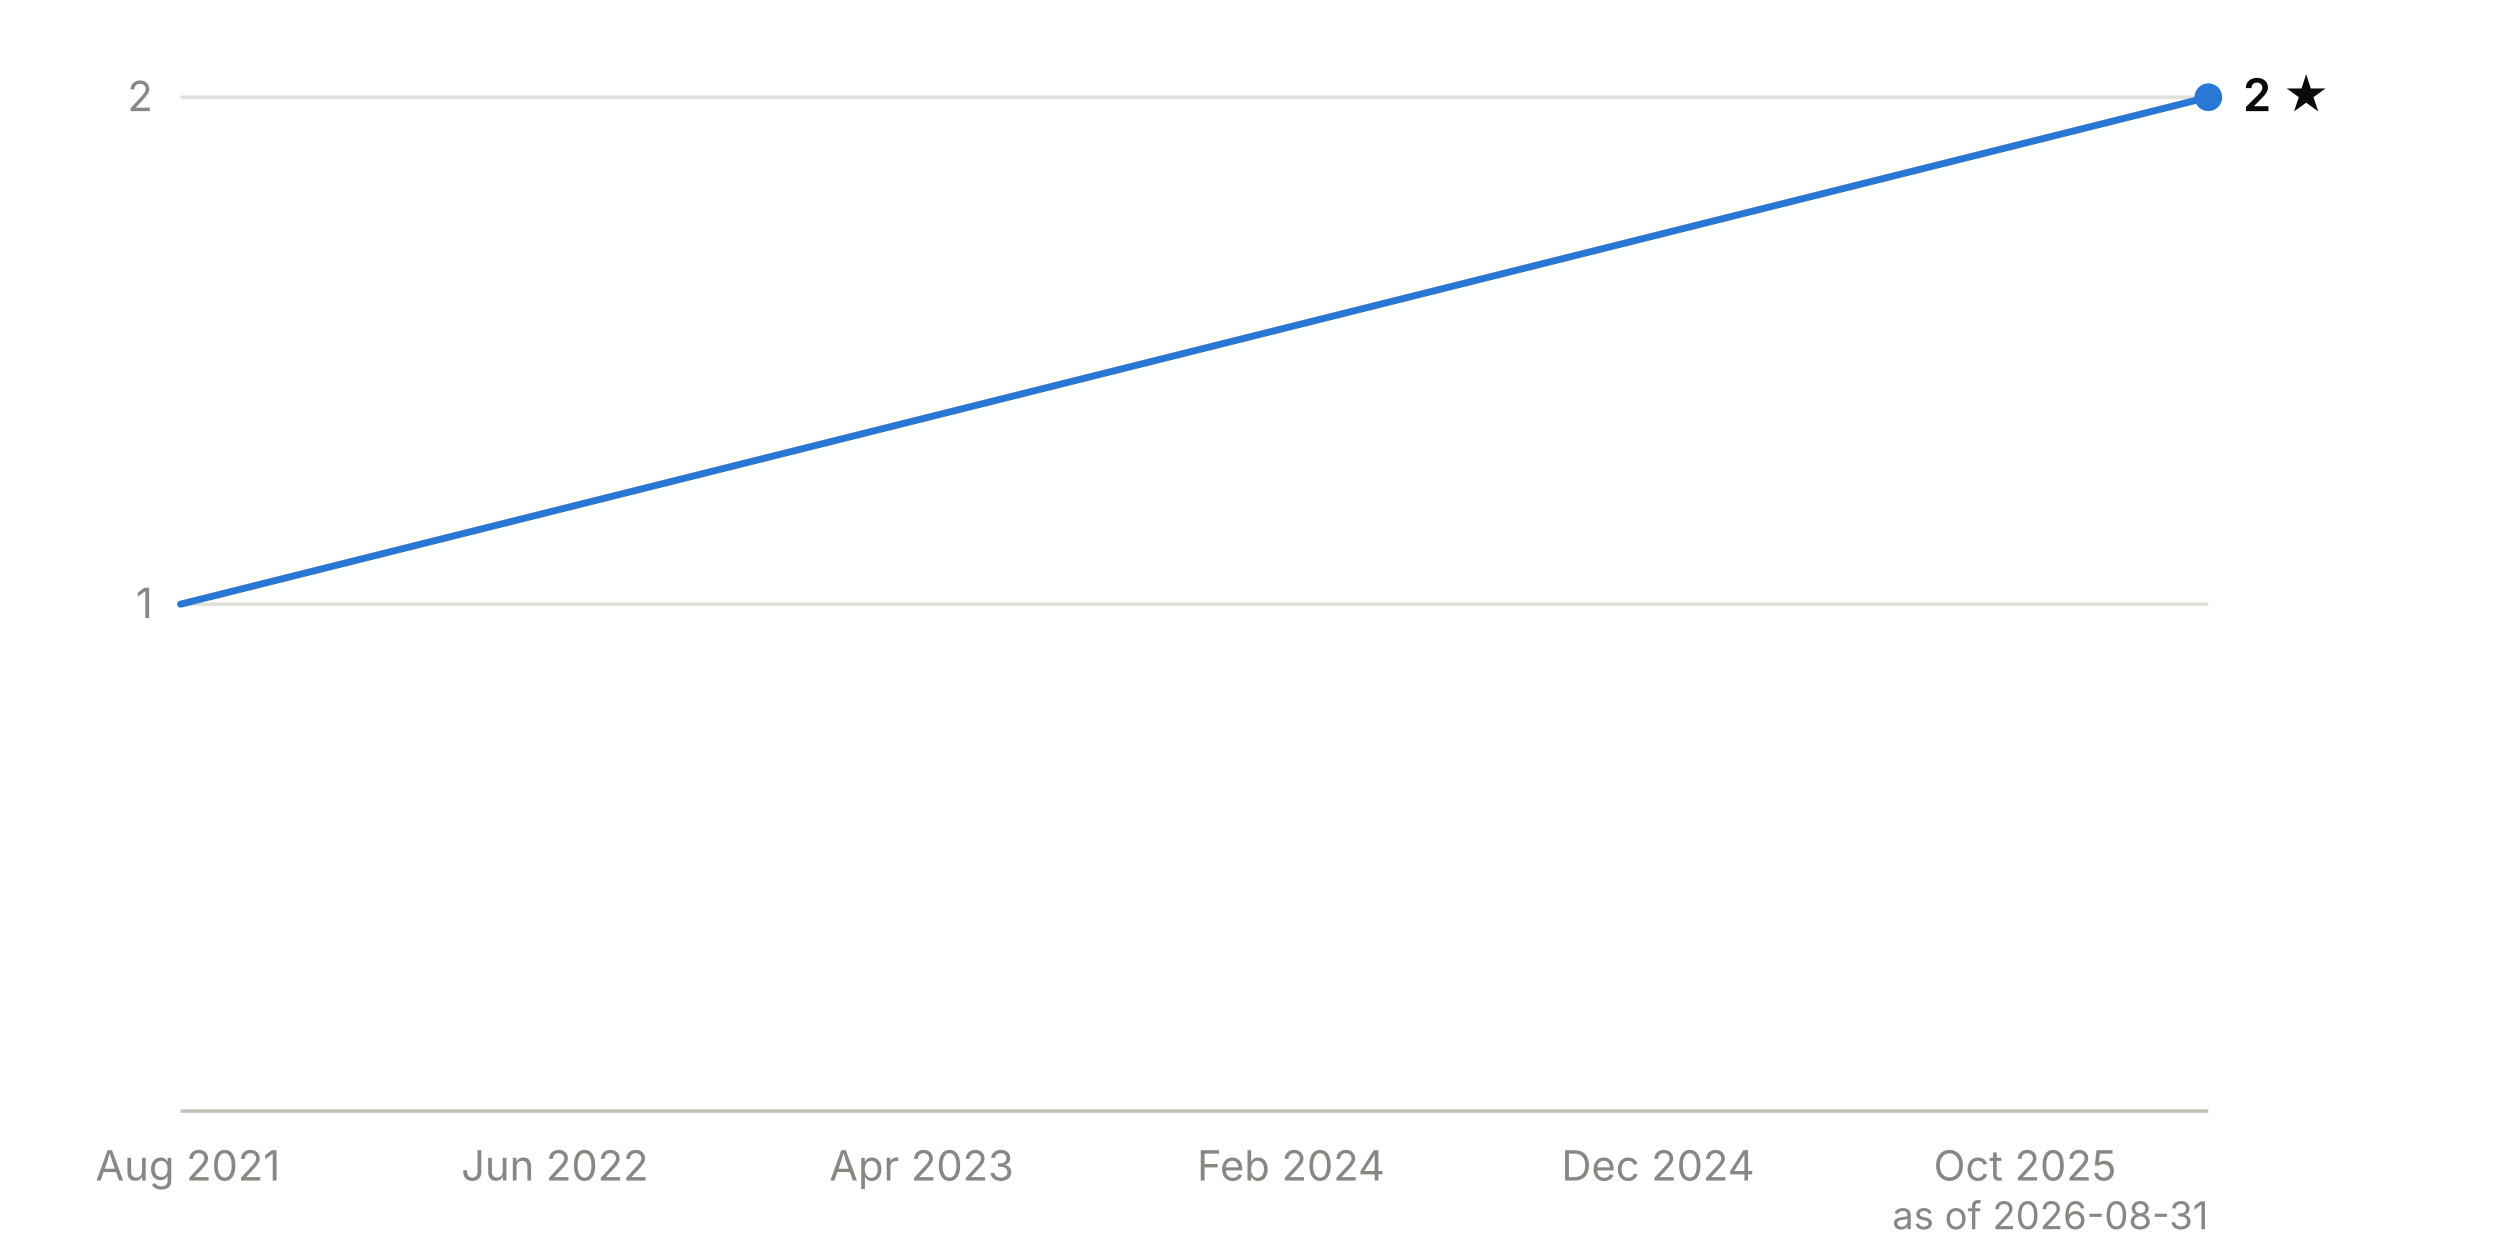
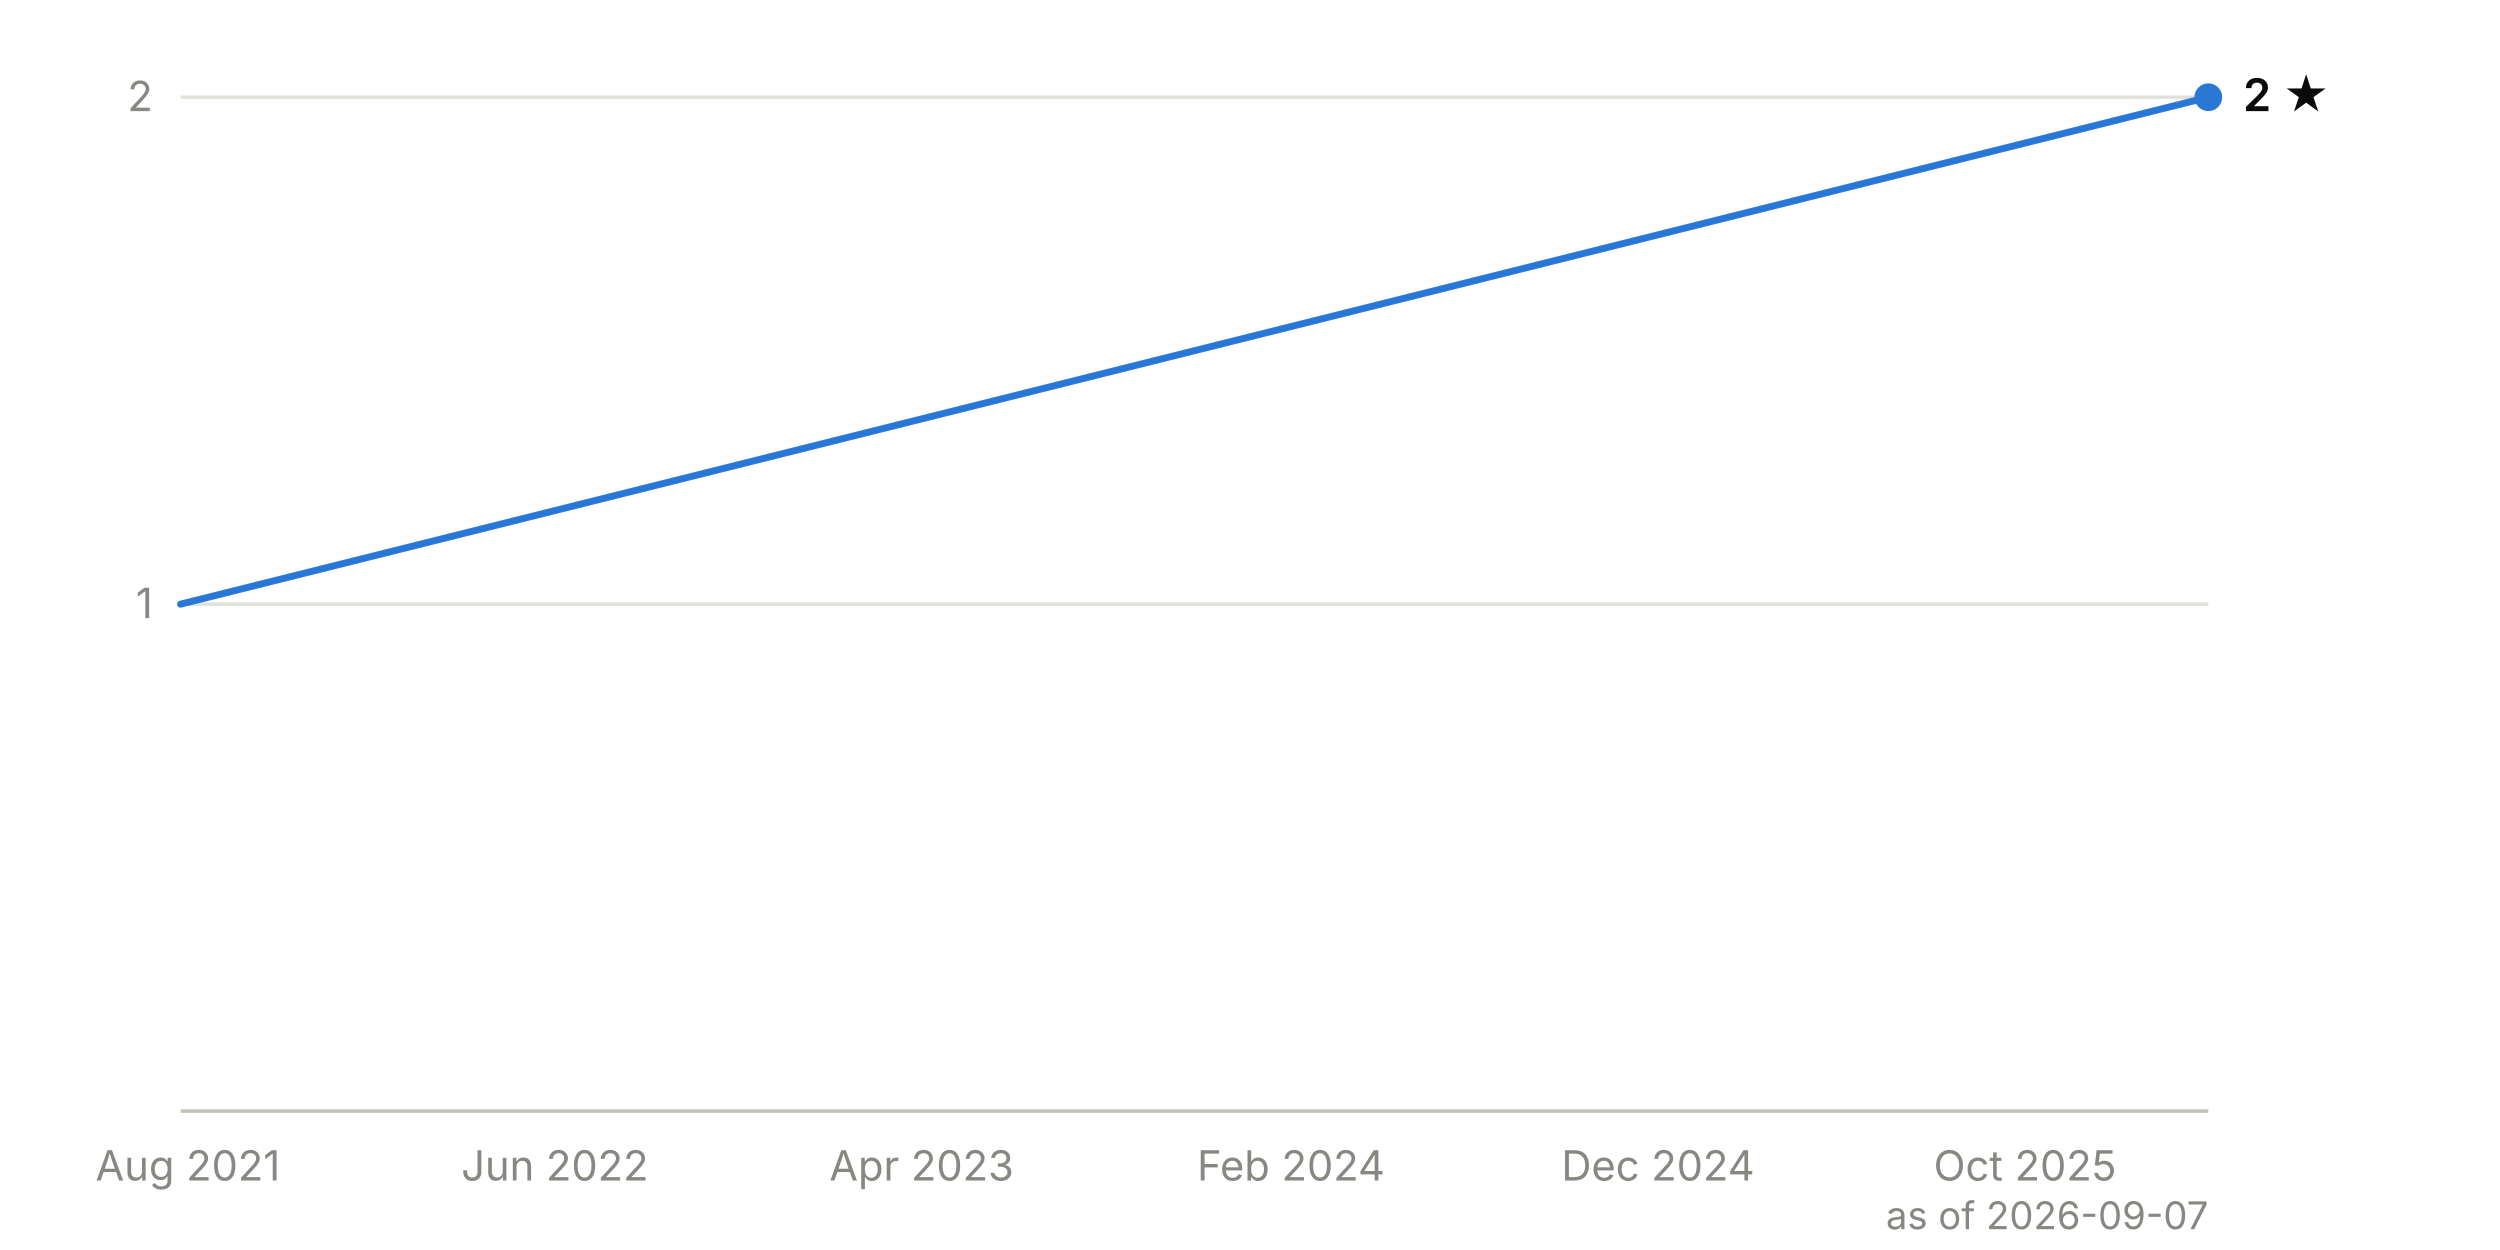
<svg xmlns="http://www.w3.org/2000/svg" viewBox="0 0 720 360" width="720" height="360" font-family="system-ui, -apple-system, 'Segoe UI', sans-serif" font-size="12">
  <line x1="52" y1="174.0" x2="636" y2="174.0" stroke="#e1e0d9" stroke-width="1" />
  <text x="44" y="178.0" text-anchor="end" fill="#898781" style="font-variant-numeric: tabular-nums">1</text>
  <line x1="52" y1="28.0" x2="636" y2="28.0" stroke="#e1e0d9" stroke-width="1" />
  <text x="44" y="32.0" text-anchor="end" fill="#898781" style="font-variant-numeric: tabular-nums">2</text>
  <line x1="52" y1="320.0" x2="636" y2="320.0" stroke="#c3c2b7" stroke-width="1" />
  <text x="54.1" y="340" text-anchor="middle" fill="#898781">Aug 2021</text>
  <text x="159.8" y="340" text-anchor="middle" fill="#898781">Jun 2022</text>
  <text x="265.4" y="340" text-anchor="middle" fill="#898781">Apr 2023</text>
  <text x="371.8" y="340" text-anchor="middle" fill="#898781">Feb 2024</text>
  <text x="477.5" y="340" text-anchor="middle" fill="#898781">Dec 2024</text>
  <text x="583.2" y="340" text-anchor="middle" fill="#898781">Oct 2025</text>
  <path d="M52.0,174.0 L636.0,28.0" fill="none" stroke="#2a78d6" stroke-width="2" stroke-linejoin="round" stroke-linecap="round" />
  <circle cx="636.0" cy="28.0" r="4" fill="#2a78d6" />
  <text x="646.0" y="32.0" fill="#0b0b0b" font-weight="600" font-size="13">2 ★</text>
-   <text x="636" y="354" text-anchor="end" fill="#898781" font-size="11">as of 2026-08-31</text>
+   <text x="636" y="354" text-anchor="end" fill="#898781" font-size="11">as of 2026-09-07</text>
</svg>
